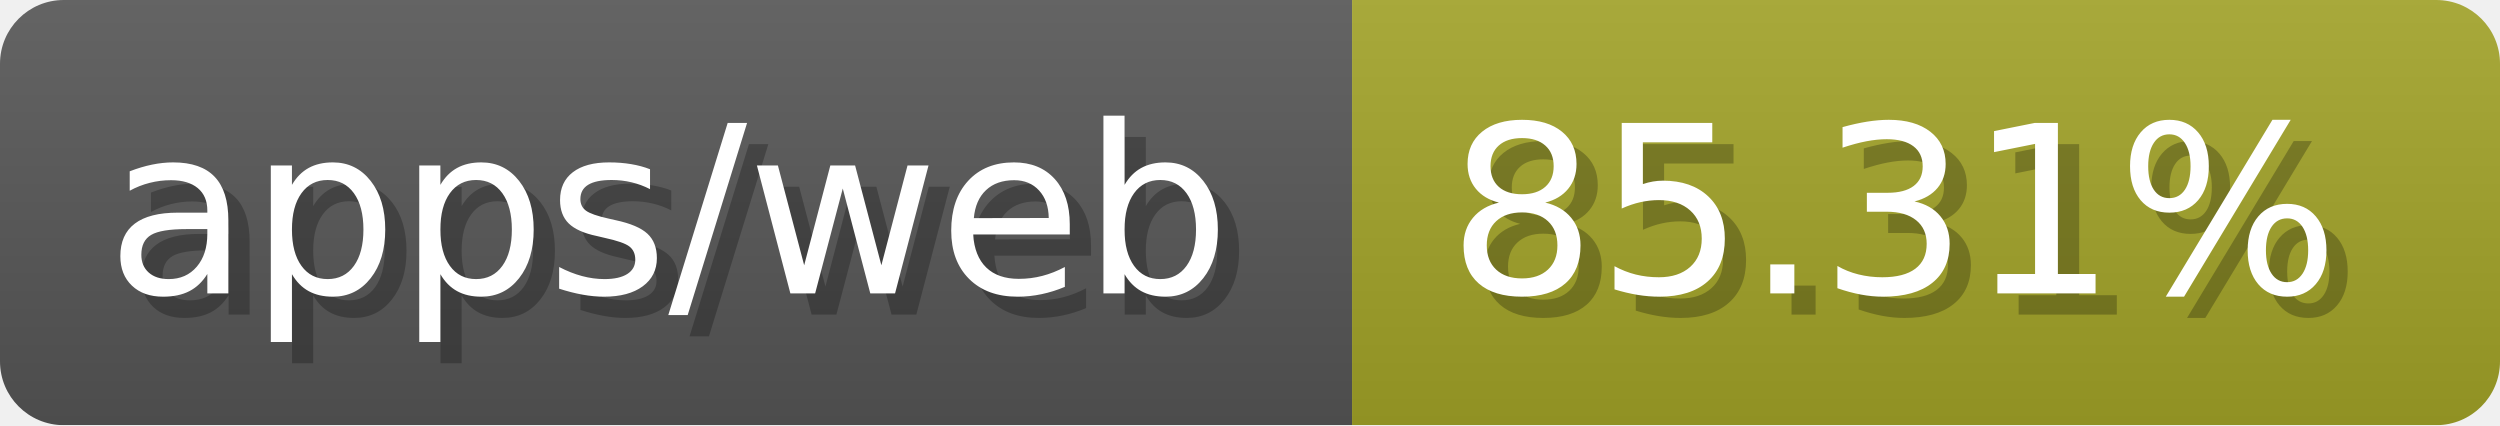
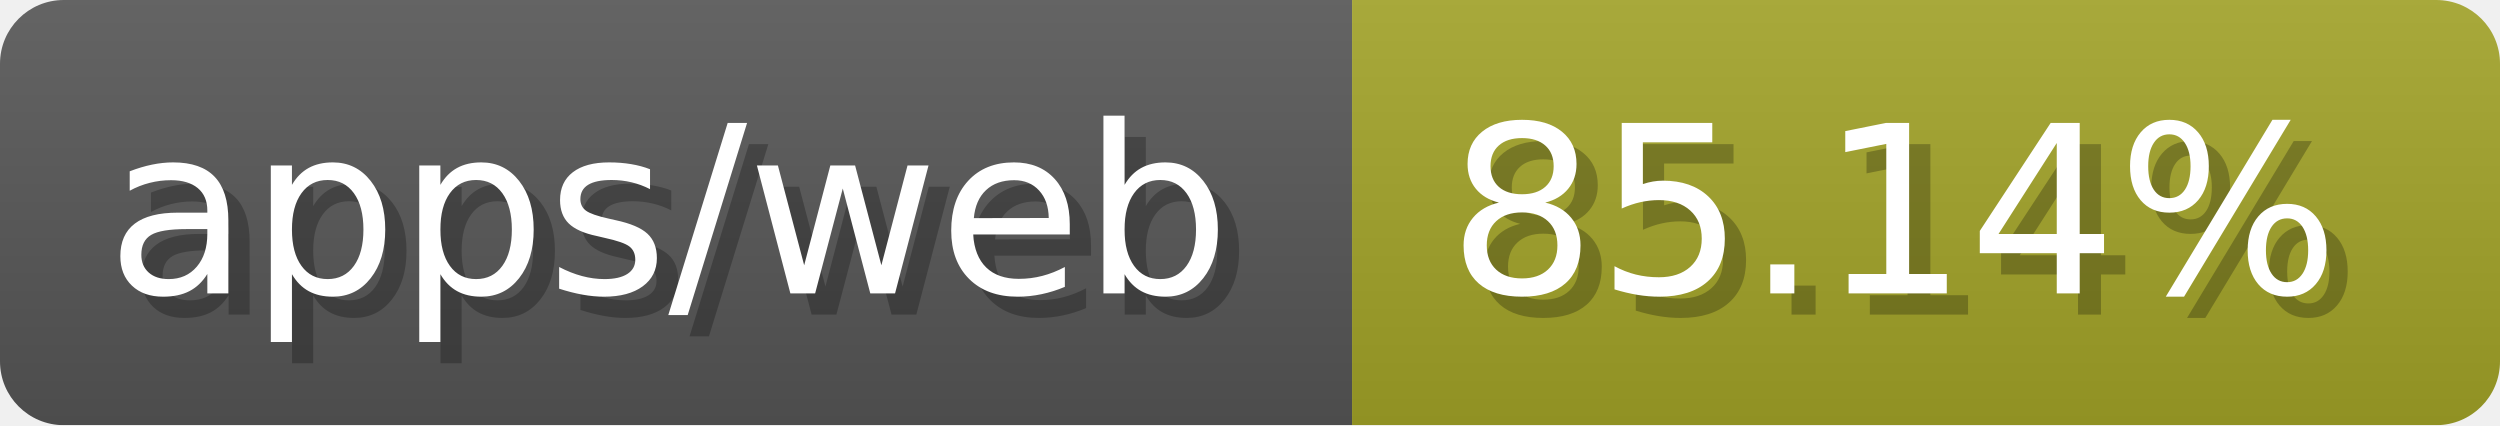
- <svg xmlns="http://www.w3.org/2000/svg" width="117.6" height="20" viewBox="0 0 1176 200" role="img" aria-label="apps/web: 85.31%">
-   <linearGradient id="UnEqe" x2="0" y2="100%">
+ <svg xmlns="http://www.w3.org/2000/svg" width="117.6" height="20" viewBox="0 0 1176 200" role="img" aria-label="apps/web: 85.14%">
+   <linearGradient id="qzMau" x2="0" y2="100%">
    <stop offset="0" stop-opacity=".1" stop-color="#EEE" />
    <stop offset="1" stop-opacity=".1" />
  </linearGradient>
-   <mask id="COwDn">
+   <mask id="YSdzd">
    <rect width="1176" height="200" rx="30" fill="#FFF" />
  </mask>
-   <g mask="url(#COwDn)">
+   <g mask="url(#YSdzd)">
    <rect width="636" height="200" fill="#555" />
    <rect width="540" height="200" fill="#a0a127" x="636" />
-     <rect width="1176" height="200" fill="url(#UnEqe)" />
+     <rect width="1176" height="200" fill="url(#qzMau)" />
  </g>
  <g aria-hidden="true" fill="#fff" text-anchor="start" font-family="Verdana,DejaVu Sans,sans-serif" font-size="110">
    <text x="60" y="148" textLength="536" fill="#000" opacity="0.25">apps/web</text>
    <text x="50" y="138" textLength="536">apps/web</text>
-     <text x="691" y="148" textLength="440" fill="#000" opacity="0.25">85.31%</text>
-     <text x="681" y="138" textLength="440">85.31%</text>
+     <text x="691" y="148" textLength="440" fill="#000" opacity="0.25">85.14%</text>
+     <text x="681" y="138" textLength="440">85.14%</text>
  </g>
</svg>
